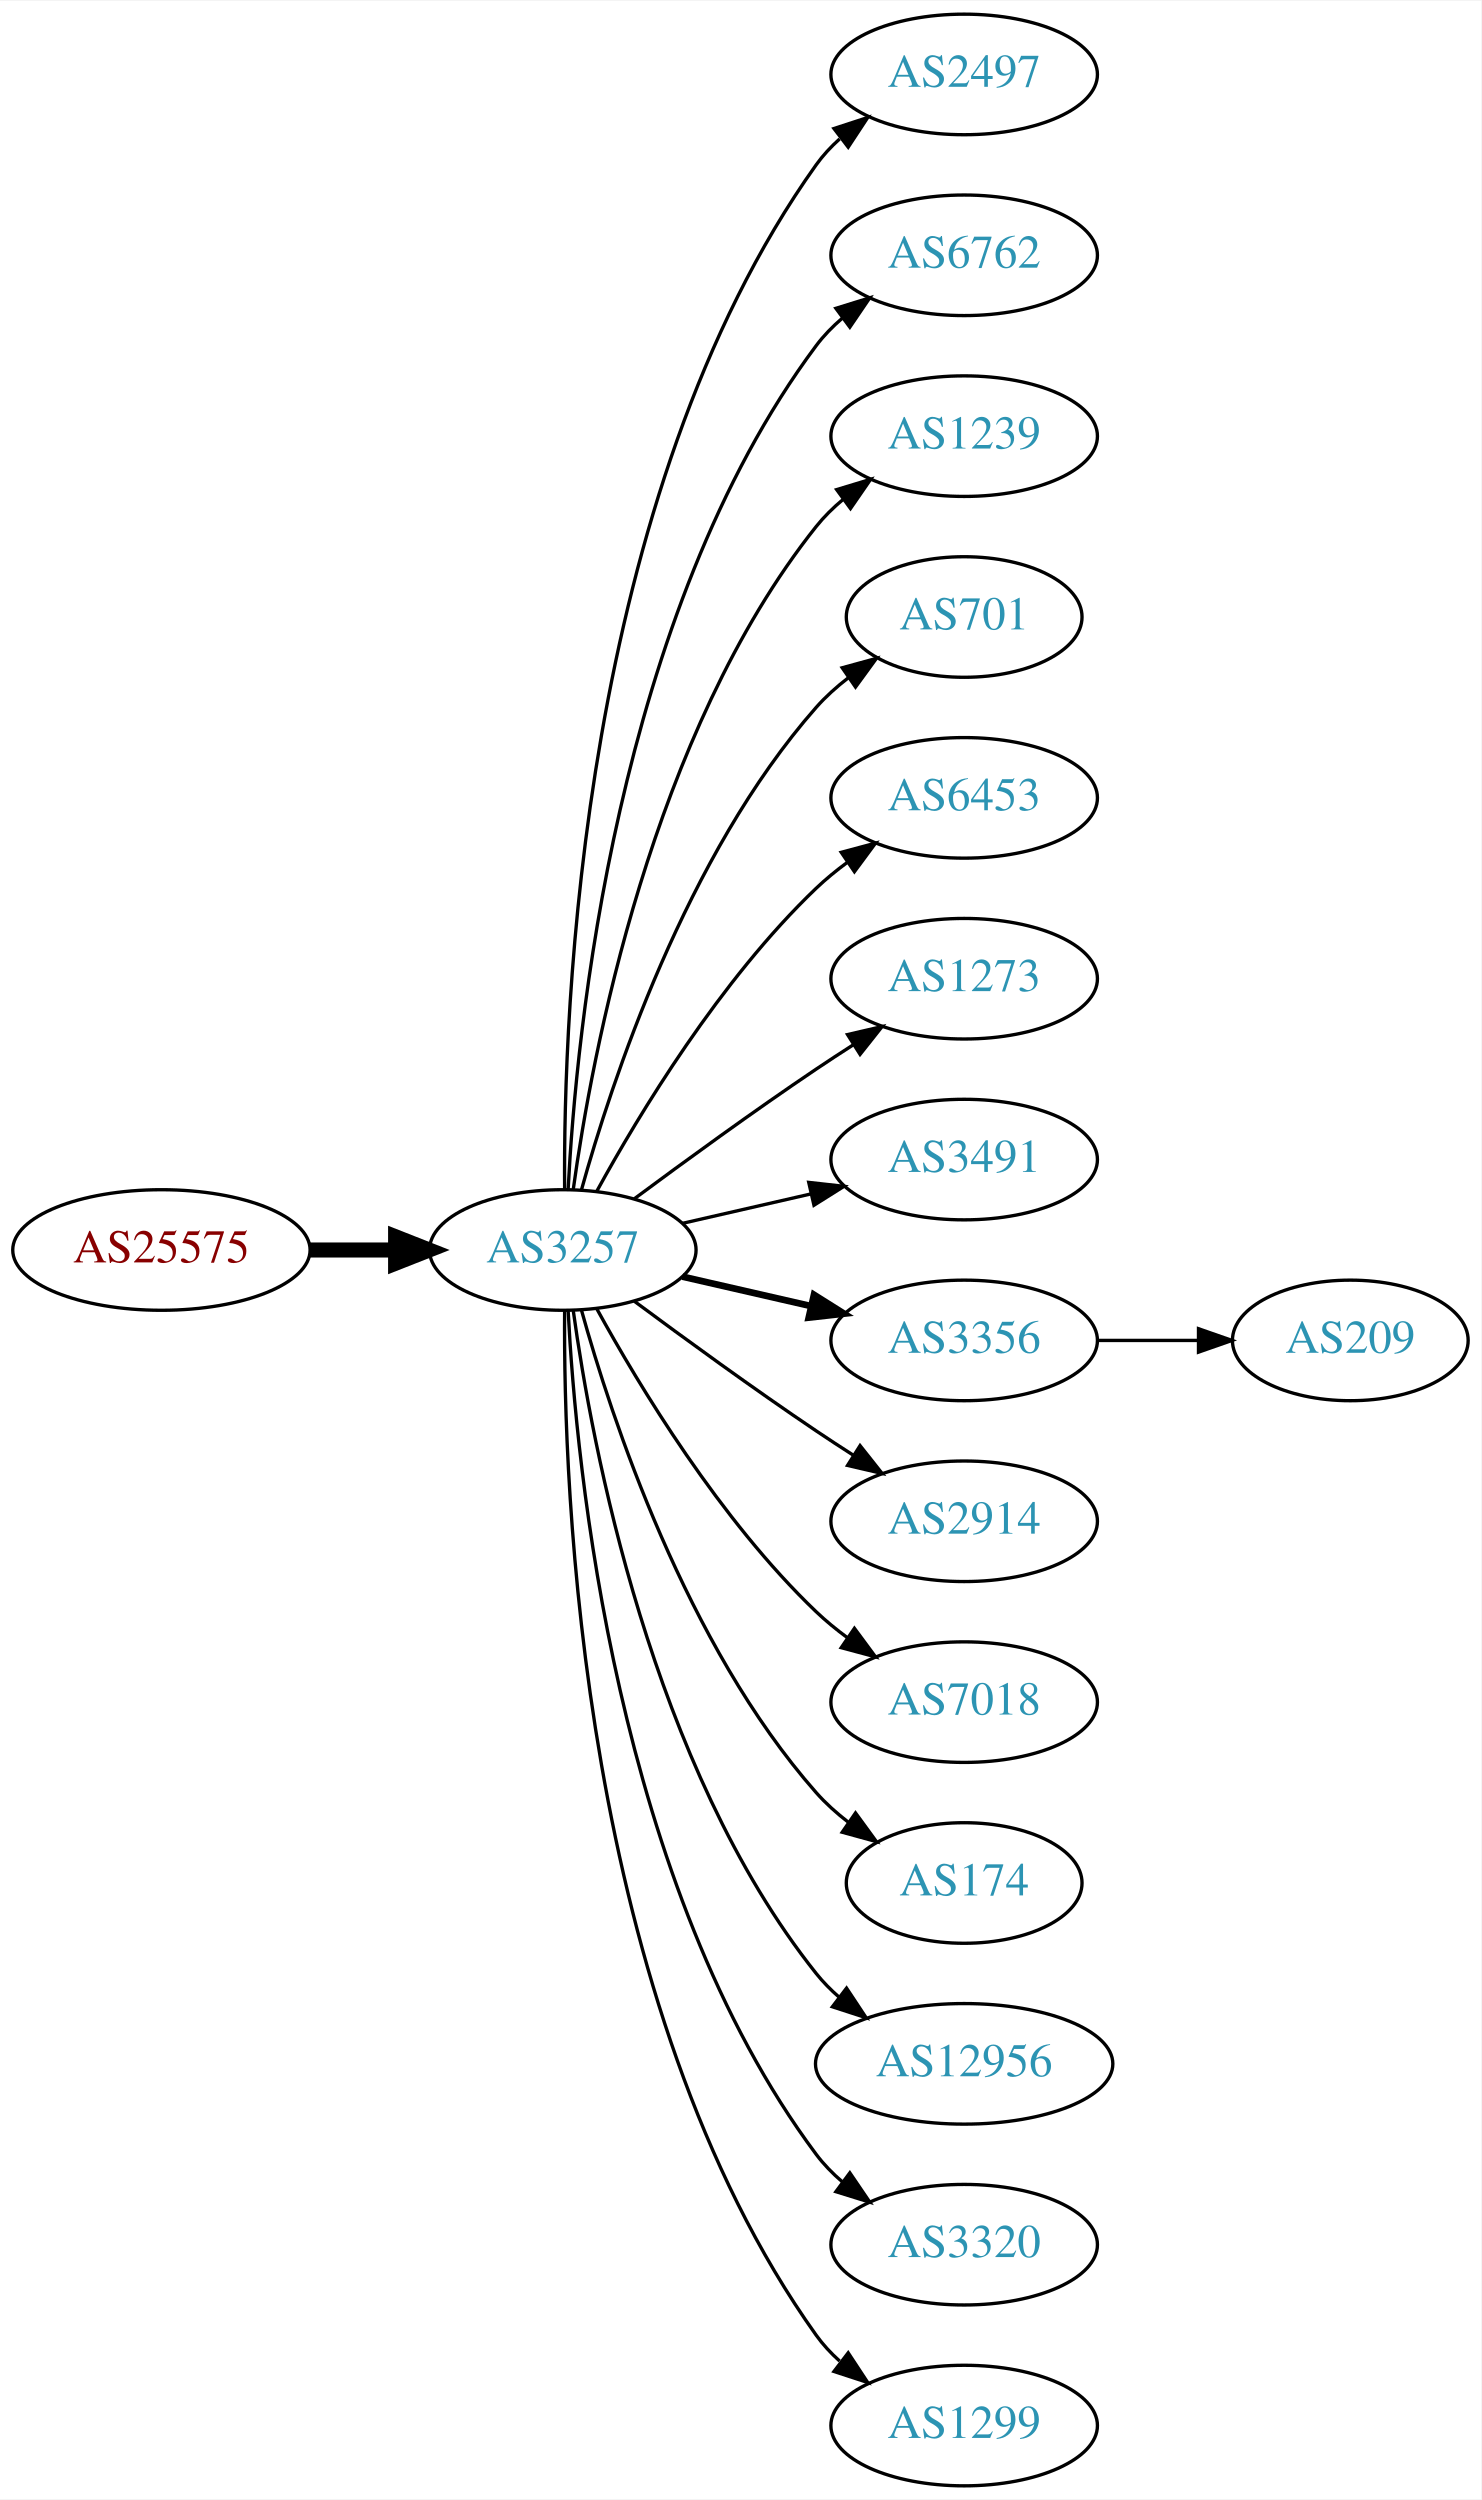
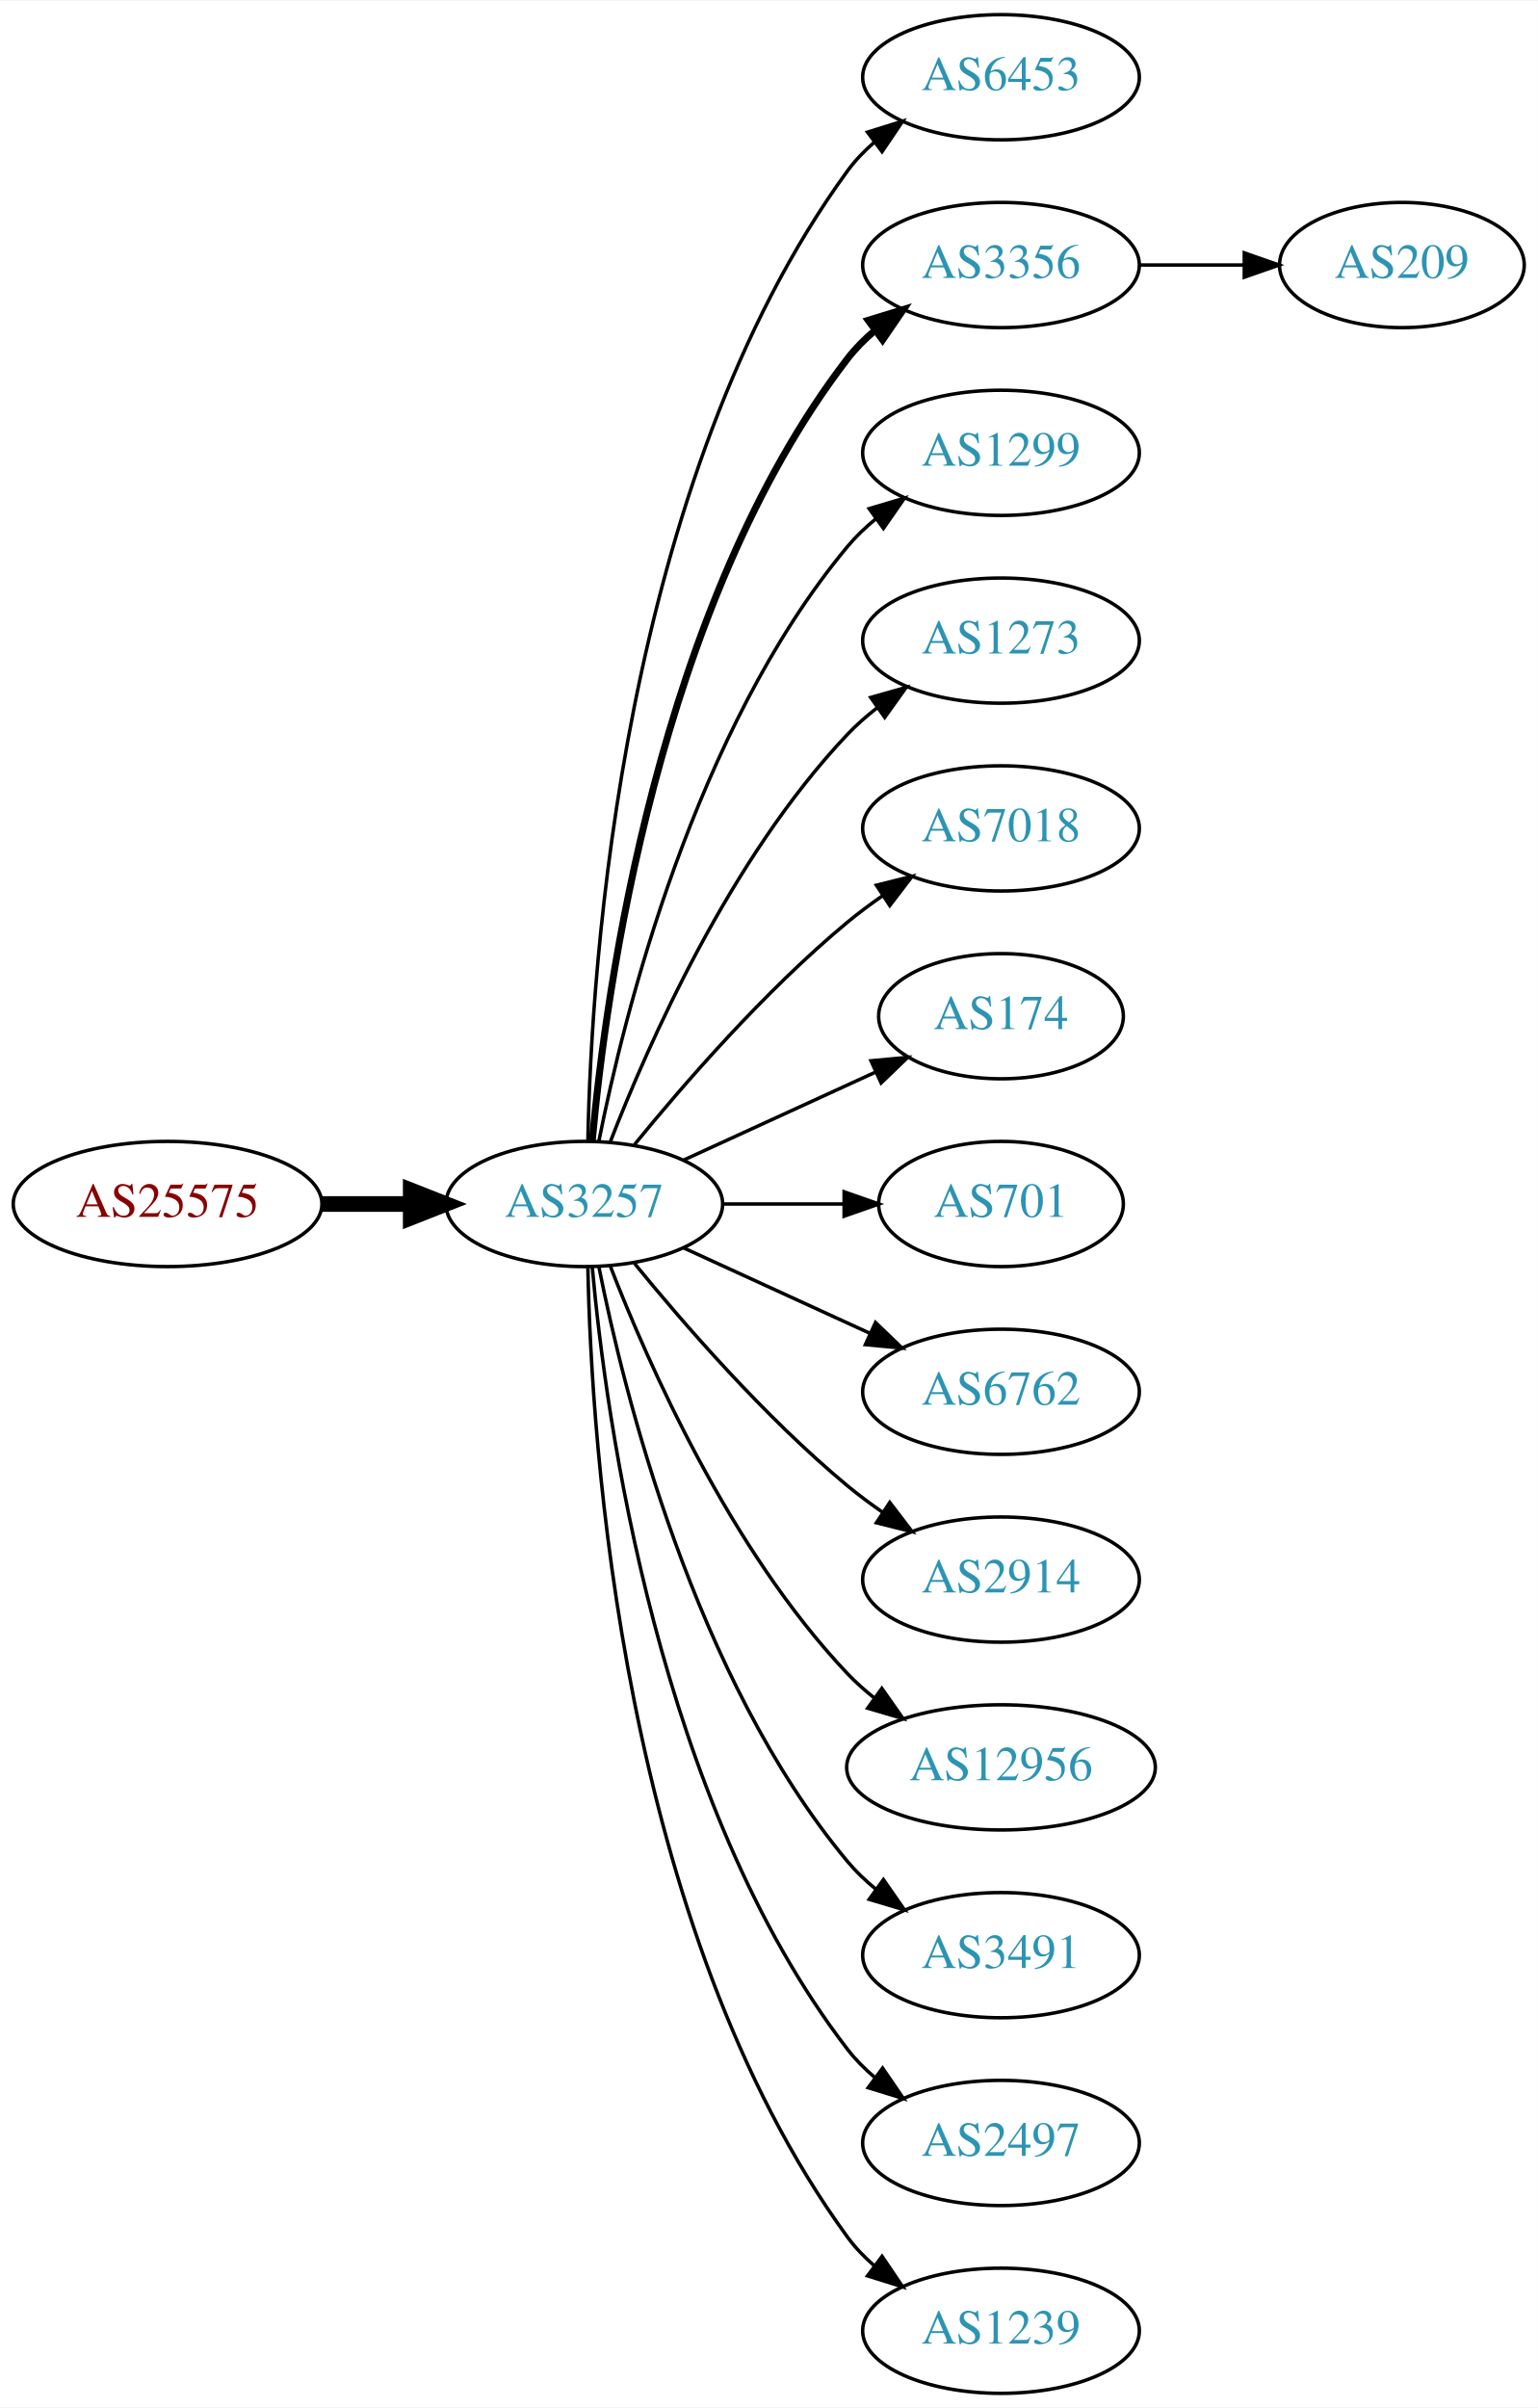
- <svg xmlns="http://www.w3.org/2000/svg" xmlns:xlink="http://www.w3.org/1999/xlink" width="442pt" height="746pt" viewBox="0.00 0.00 442.27 746.00">
-   <g id="graph0" class="graph" transform="scale(1 1) rotate(0) translate(4 742)">
-     <polygon fill="white" stroke="none" points="-4,4 -4,-742 438.271,-742 438.271,4 -4,4" />
+ <svg xmlns="http://www.w3.org/2000/svg" xmlns:xlink="http://www.w3.org/1999/xlink" width="442pt" height="692pt" viewBox="0.00 0.00 442.27 692.00">
+   <g id="graph0" class="graph" transform="scale(1 1) rotate(0) translate(4 688)">
+     <polygon fill="white" stroke="none" points="-4,4 -4,-688 438.271,-688 438.271,4 -4,4" />
    <g id="node1" class="node">
      <g id="a_node1">
        <a xlink:href="/asn/25575" xlink:title="AS25575 ~ Ledl.net GmbH [AT]">
-           <ellipse fill="#ffffff" stroke="black" cx="44.196" cy="-369" rx="44.393" ry="18" />
-           <text text-anchor="middle" x="44.196" y="-365.3" font-family="Times,serif" font-size="14.00" fill="#880000">AS25575</text>
+           <ellipse fill="#ffffff" stroke="black" cx="44.196" cy="-342" rx="44.393" ry="18" />
+           <text text-anchor="middle" x="44.196" y="-338.3" font-family="Times,serif" font-size="14.00" fill="#880000">AS25575</text>
        </a>
      </g>
    </g>
    <g id="node2" class="node">
      <g id="a_node2">
        <a xlink:href="/asn/3257" xlink:title="AS3257 ~ GTT [DE]">
-           <ellipse fill="#ffffff" stroke="black" cx="164.039" cy="-369" rx="39.794" ry="18" />
-           <text text-anchor="middle" x="164.039" y="-365.3" font-family="Times,serif" font-size="14.00" fill="#2c94b3">AS3257</text>
+           <ellipse fill="#ffffff" stroke="black" cx="164.039" cy="-342" rx="39.794" ry="18" />
+           <text text-anchor="middle" x="164.039" y="-338.3" font-family="Times,serif" font-size="14.00" fill="#2c94b3">AS3257</text>
        </a>
      </g>
    </g>
    <g id="edge1" class="edge">
-       <path fill="none" stroke="black" stroke-width="4.5" d="M88.407,-369C96.72,-369 105.482,-369 113.965,-369" />
-       <polygon fill="black" stroke="black" stroke-width="4.5" points="114.123,-372.938 124.123,-369 114.123,-365.063 114.123,-372.938" />
+       <path fill="none" stroke="black" stroke-width="4.5" d="M88.407,-342C96.72,-342 105.482,-342 113.965,-342" />
+       <polygon fill="black" stroke="black" stroke-width="4.5" points="114.123,-345.938 124.123,-342 114.123,-338.063 114.123,-345.938" />
    </g>
    <g id="node3" class="node">
      <g id="a_node3">
-         <a xlink:href="/asn/2497" xlink:title="AS2497 ~ Internet Initiative Japan Inc. [JP]">
-           <ellipse fill="#ffffff" stroke="black" cx="283.881" cy="-720" rx="39.794" ry="18" />
-           <text text-anchor="middle" x="283.881" y="-716.3" font-family="Times,serif" font-size="14.00" fill="#2c94b3">AS2497</text>
+         <a xlink:href="/asn/6453" xlink:title="AS6453 ~ TATA COMMUNICATIONS (AMERICA) INC [US]">
+           <ellipse fill="#ffffff" stroke="black" cx="283.881" cy="-666" rx="39.794" ry="18" />
+           <text text-anchor="middle" x="283.881" y="-662.3" font-family="Times,serif" font-size="14.00" fill="#2c94b3">AS6453</text>
        </a>
      </g>
    </g>
    <g id="edge2" class="edge">
-       <path fill="none" stroke="black" d="M164.587,-387.063C164.168,-439.503 169.322,-594.293 239.685,-693 241.687,-695.809 244.082,-698.388 246.703,-700.743" />
-       <polygon fill="black" stroke="black" points="245.007,-703.852 255.079,-707.139 249.255,-698.288 245.007,-703.852" />
+       <path fill="none" stroke="black" d="M165.071,-360.337C166.044,-410.079 174.763,-549.806 239.685,-639 241.897,-642.039 244.565,-644.813 247.477,-647.326" />
+       <polygon fill="black" stroke="black" points="245.495,-650.214 255.608,-653.373 249.672,-644.597 245.495,-650.214" />
    </g>
    <g id="node4" class="node">
      <g id="a_node4">
-         <a xlink:href="/asn/6762" xlink:title="AS6762 ~ TELECOM ITALIA SPARKLE S.p.A. [IT]">
-           <ellipse fill="#ffffff" stroke="black" cx="283.881" cy="-666" rx="39.794" ry="18" />
-           <text text-anchor="middle" x="283.881" y="-662.3" font-family="Times,serif" font-size="14.00" fill="#2c94b3">AS6762</text>
+         <a xlink:href="/asn/3356" xlink:title="AS3356 ~ Level 3 Parent, LLC [US]">
+           <ellipse fill="#ffffff" stroke="black" cx="283.881" cy="-612" rx="39.794" ry="18" />
+           <text text-anchor="middle" x="283.881" y="-608.3" font-family="Times,serif" font-size="14.00" fill="#2c94b3">AS3356</text>
        </a>
      </g>
    </g>
    <g id="edge3" class="edge">
-       <path fill="none" stroke="black" d="M165.63,-387.023C168.007,-433.412 179.925,-558.893 239.685,-639 241.933,-642.013 244.624,-644.769 247.551,-647.272" />
-       <polygon fill="black" stroke="black" points="245.582,-650.169 255.702,-653.303 249.746,-644.542 245.582,-650.169" />
+       <path fill="none" stroke="black" stroke-width="2" d="M166.323,-360.117C170.221,-403.332 185.238,-514.131 239.685,-585 241.975,-587.981 244.695,-590.716 247.639,-593.205" />
+       <polygon fill="black" stroke="black" stroke-width="2" points="245.686,-596.113 255.816,-599.218 249.833,-590.473 245.686,-596.113" />
    </g>
    <g id="node5" class="node">
      <g id="a_node5">
-         <a xlink:href="/asn/1239" xlink:title="AS1239 ~ Sprint [US]">
-           <ellipse fill="#ffffff" stroke="black" cx="283.881" cy="-612" rx="39.794" ry="18" />
-           <text text-anchor="middle" x="283.881" y="-608.3" font-family="Times,serif" font-size="14.00" fill="#2c94b3">AS1239</text>
+         <a xlink:href="/asn/1299" xlink:title="AS1299 ~ Telia Carrier [EU]">
+           <ellipse fill="#ffffff" stroke="black" cx="283.881" cy="-558" rx="39.794" ry="18" />
+           <text text-anchor="middle" x="283.881" y="-554.3" font-family="Times,serif" font-size="14.00" fill="#2c94b3">AS1299</text>
        </a>
      </g>
    </g>
    <g id="edge4" class="edge">
-       <path fill="none" stroke="black" d="M167.178,-387.17C172.678,-426.974 190.504,-523.233 239.685,-585 242.026,-587.94 244.781,-590.649 247.747,-593.121" />
-       <polygon fill="black" stroke="black" points="245.812,-596.042 255.953,-599.11 249.939,-590.388 245.812,-596.042" />
+       <path fill="none" stroke="black" d="M168.237,-360.073C175.401,-396.141 195.675,-478.125 239.685,-531 242.09,-533.889 244.886,-536.563 247.879,-539.013" />
+       <polygon fill="black" stroke="black" points="245.967,-541.95 256.122,-544.973 250.069,-536.277 245.967,-541.95" />
    </g>
    <g id="node6" class="node">
      <g id="a_node6">
-         <a xlink:href="/asn/701" xlink:title="AS701 ~ UUNET [US]">
-           <ellipse fill="#ffffff" stroke="black" cx="283.881" cy="-558" rx="35.194" ry="18" />
-           <text text-anchor="middle" x="283.881" y="-554.3" font-family="Times,serif" font-size="14.00" fill="#2c94b3">AS701</text>
+         <a xlink:href="/asn/1273" xlink:title="AS1273 ~ Vodafone Group PLC [EU]">
+           <ellipse fill="#ffffff" stroke="black" cx="283.881" cy="-504" rx="39.794" ry="18" />
+           <text text-anchor="middle" x="283.881" y="-500.3" font-family="Times,serif" font-size="14.00" fill="#2c94b3">AS1273</text>
        </a>
      </g>
    </g>
    <g id="edge5" class="edge">
-       <path fill="none" stroke="black" d="M169.612,-386.946C178.517,-418.995 200.801,-486.842 239.685,-531 242.512,-534.211 245.814,-537.172 249.309,-539.864" />
-       <polygon fill="black" stroke="black" points="247.466,-542.845 257.684,-545.645 251.443,-537.084 247.466,-542.845" />
+       <path fill="none" stroke="black" d="M171.562,-359.994C182.312,-387.728 205.969,-441.429 239.685,-477 242.271,-479.728 245.188,-482.294 248.257,-484.677" />
+       <polygon fill="black" stroke="black" points="246.411,-487.658 256.605,-490.543 250.435,-481.93 246.411,-487.658" />
    </g>
    <g id="node7" class="node">
      <g id="a_node7">
-         <a xlink:href="/asn/6453" xlink:title="AS6453 ~ TATA COMMUNICATIONS (AMERICA) INC [US]">
-           <ellipse fill="#ffffff" stroke="black" cx="283.881" cy="-504" rx="39.794" ry="18" />
-           <text text-anchor="middle" x="283.881" y="-500.3" font-family="Times,serif" font-size="14.00" fill="#2c94b3">AS6453</text>
+         <a xlink:href="/asn/7018" xlink:title="AS7018 ~ AT&amp;T Services, Inc. [US]">
+           <ellipse fill="#ffffff" stroke="black" cx="283.881" cy="-450" rx="39.794" ry="18" />
+           <text text-anchor="middle" x="283.881" y="-446.3" font-family="Times,serif" font-size="14.00" fill="#2c94b3">AS7018</text>
        </a>
      </g>
    </g>
    <g id="edge6" class="edge">
-       <path fill="none" stroke="black" d="M174.28,-386.713C186.825,-409.561 211.002,-449.611 239.685,-477 242.553,-479.739 245.742,-482.347 249.051,-484.785" />
-       <polygon fill="black" stroke="black" points="247.175,-487.742 257.411,-490.477 251.114,-481.956 247.175,-487.742" />
+       <path fill="none" stroke="black" d="M178.458,-359.065C192.572,-376.375 215.987,-403.345 239.685,-423 242.901,-425.668 246.402,-428.27 249.972,-430.741" />
+       <polygon fill="black" stroke="black" points="248.05,-433.666 258.329,-436.236 251.896,-427.817 248.05,-433.666" />
    </g>
    <g id="node8" class="node">
      <g id="a_node8">
-         <a xlink:href="/asn/1273" xlink:title="AS1273 ~ Vodafone Group PLC [EU]">
-           <ellipse fill="#ffffff" stroke="black" cx="283.881" cy="-450" rx="39.794" ry="18" />
-           <text text-anchor="middle" x="283.881" y="-446.3" font-family="Times,serif" font-size="14.00" fill="#2c94b3">AS1273</text>
+         <a xlink:href="/asn/174" xlink:title="AS174 ~ Cogent Communications [US]">
+           <ellipse fill="#ffffff" stroke="black" cx="283.881" cy="-396" rx="35.194" ry="18" />
+           <text text-anchor="middle" x="283.881" y="-392.3" font-family="Times,serif" font-size="14.00" fill="#2c94b3">AS174</text>
        </a>
      </g>
    </g>
    <g id="edge7" class="edge">
-       <path fill="none" stroke="black" d="M185.369,-384.277C200.231,-395.304 220.976,-410.407 239.685,-423 243.234,-425.389 246.984,-427.839 250.733,-430.242" />
-       <polygon fill="black" stroke="black" points="249.059,-433.325 259.381,-435.712 252.801,-427.409 249.059,-433.325" />
+       <path fill="none" stroke="black" d="M192.667,-354.661C209.084,-362.183 230.065,-371.798 247.662,-379.861" />
+       <polygon fill="black" stroke="black" points="246.49,-383.174 257.04,-384.158 249.407,-376.811 246.49,-383.174" />
    </g>
    <g id="node9" class="node">
      <g id="a_node9">
-         <a xlink:href="/asn/3491" xlink:title="AS3491 ~ PCCW Global, Inc. [US]">
-           <ellipse fill="#ffffff" stroke="black" cx="283.881" cy="-396" rx="39.794" ry="18" />
-           <text text-anchor="middle" x="283.881" y="-392.3" font-family="Times,serif" font-size="14.00" fill="#2c94b3">AS3491</text>
+         <a xlink:href="/asn/701" xlink:title="AS701 ~ UUNET [US]">
+           <ellipse fill="#ffffff" stroke="black" cx="283.881" cy="-342" rx="35.194" ry="18" />
+           <text text-anchor="middle" x="283.881" y="-338.3" font-family="Times,serif" font-size="14.00" fill="#2c94b3">AS701</text>
        </a>
      </g>
    </g>
    <g id="edge8" class="edge">
-       <path fill="none" stroke="black" d="M199.758,-376.955C211.758,-379.704 225.379,-382.825 238.071,-385.733" />
-       <polygon fill="black" stroke="black" points="237.474,-389.187 248.003,-388.009 239.037,-382.364 237.474,-389.187" />
+       <path fill="none" stroke="black" d="M203.951,-342C215.038,-342 227.198,-342 238.58,-342" />
+       <polygon fill="black" stroke="black" points="238.762,-345.5 248.762,-342 238.762,-338.5 238.762,-345.5" />
    </g>
    <g id="node10" class="node">
      <g id="a_node10">
-         <a xlink:href="/asn/3356" xlink:title="AS3356 ~ Level 3 Parent, LLC [US]">
-           <ellipse fill="#ffffff" stroke="black" cx="283.881" cy="-342" rx="39.794" ry="18" />
-           <text text-anchor="middle" x="283.881" y="-338.3" font-family="Times,serif" font-size="14.00" fill="#2c94b3">AS3356</text>
+         <a xlink:href="/asn/6762" xlink:title="AS6762 ~ TELECOM ITALIA SPARKLE S.p.A. [IT]">
+           <ellipse fill="#ffffff" stroke="black" cx="283.881" cy="-288" rx="39.794" ry="18" />
+           <text text-anchor="middle" x="283.881" y="-284.3" font-family="Times,serif" font-size="14.00" fill="#2c94b3">AS6762</text>
        </a>
      </g>
    </g>
    <g id="edge9" class="edge">
-       <path fill="none" stroke="black" stroke-width="2" d="M199.758,-361.045C211.758,-358.296 225.379,-355.175 238.071,-352.267" />
-       <polygon fill="black" stroke="black" stroke-width="2" points="239.037,-355.636 248.003,-349.991 237.474,-348.813 239.037,-355.636" />
+       <path fill="none" stroke="black" d="M192.667,-329.339C208.624,-322.027 228.895,-312.739 246.178,-304.819" />
+       <polygon fill="black" stroke="black" points="247.793,-307.929 255.425,-300.581 244.876,-301.565 247.793,-307.929" />
    </g>
    <g id="node11" class="node">
      <g id="a_node11">
        <a xlink:href="/asn/2914" xlink:title="AS2914 ~ NTT America, Inc. [US]">
-           <ellipse fill="#ffffff" stroke="black" cx="283.881" cy="-288" rx="39.794" ry="18" />
-           <text text-anchor="middle" x="283.881" y="-284.3" font-family="Times,serif" font-size="14.00" fill="#2c94b3">AS2914</text>
+           <ellipse fill="#ffffff" stroke="black" cx="283.881" cy="-234" rx="39.794" ry="18" />
+           <text text-anchor="middle" x="283.881" y="-230.3" font-family="Times,serif" font-size="14.00" fill="#2c94b3">AS2914</text>
        </a>
      </g>
    </g>
    <g id="edge10" class="edge">
-       <path fill="none" stroke="black" d="M185.369,-353.723C200.231,-342.696 220.976,-327.593 239.685,-315 243.234,-312.611 246.984,-310.161 250.733,-307.758" />
-       <polygon fill="black" stroke="black" points="252.801,-310.591 259.381,-302.288 249.059,-304.675 252.801,-310.591" />
+       <path fill="none" stroke="black" d="M178.458,-324.935C192.572,-307.625 215.987,-280.655 239.685,-261 242.901,-258.332 246.402,-255.73 249.972,-253.259" />
+       <polygon fill="black" stroke="black" points="251.896,-256.183 258.329,-247.764 248.05,-250.334 251.896,-256.183" />
    </g>
    <g id="node12" class="node">
      <g id="a_node12">
-         <a xlink:href="/asn/7018" xlink:title="AS7018 ~ ATT-INTERNET4 [US]">
-           <ellipse fill="#ffffff" stroke="black" cx="283.881" cy="-234" rx="39.794" ry="18" />
-           <text text-anchor="middle" x="283.881" y="-230.3" font-family="Times,serif" font-size="14.00" fill="#2c94b3">AS7018</text>
+         <a xlink:href="/asn/12956" xlink:title="AS12956 ~ TELXIUS [ES]">
+           <ellipse fill="#ffffff" stroke="black" cx="283.881" cy="-180" rx="44.393" ry="18" />
+           <text text-anchor="middle" x="283.881" y="-176.3" font-family="Times,serif" font-size="14.00" fill="#2c94b3">AS12956</text>
        </a>
      </g>
    </g>
    <g id="edge11" class="edge">
-       <path fill="none" stroke="black" d="M174.28,-351.287C186.825,-328.439 211.002,-288.389 239.685,-261 242.553,-258.261 245.742,-255.653 249.051,-253.215" />
-       <polygon fill="black" stroke="black" points="251.114,-256.044 257.411,-247.523 247.175,-250.258 251.114,-256.044" />
+       <path fill="none" stroke="black" d="M171.562,-324.006C182.312,-296.272 205.969,-242.571 239.685,-207 242.069,-204.485 244.736,-202.107 247.542,-199.883" />
+       <polygon fill="black" stroke="black" points="249.611,-202.707 255.704,-194.039 245.535,-197.015 249.611,-202.707" />
    </g>
    <g id="node13" class="node">
      <g id="a_node13">
-         <a xlink:href="/asn/174" xlink:title="AS174 ~ Cogent Communications [US]">
-           <ellipse fill="#ffffff" stroke="black" cx="283.881" cy="-180" rx="35.194" ry="18" />
-           <text text-anchor="middle" x="283.881" y="-176.3" font-family="Times,serif" font-size="14.00" fill="#2c94b3">AS174</text>
+         <a xlink:href="/asn/3491" xlink:title="AS3491 ~ PCCW Global, Inc. [US]">
+           <ellipse fill="#ffffff" stroke="black" cx="283.881" cy="-126" rx="39.794" ry="18" />
+           <text text-anchor="middle" x="283.881" y="-122.3" font-family="Times,serif" font-size="14.00" fill="#2c94b3">AS3491</text>
        </a>
      </g>
    </g>
    <g id="edge12" class="edge">
-       <path fill="none" stroke="black" d="M169.612,-351.054C178.517,-319.005 200.801,-251.158 239.685,-207 242.512,-203.789 245.814,-200.828 249.309,-198.136" />
-       <polygon fill="black" stroke="black" points="251.443,-200.916 257.684,-192.355 247.466,-195.155 251.443,-200.916" />
+       <path fill="none" stroke="black" d="M168.237,-323.927C175.401,-287.859 195.675,-205.875 239.685,-153 242.09,-150.111 244.886,-147.437 247.879,-144.987" />
+       <polygon fill="black" stroke="black" points="250.069,-147.723 256.122,-139.027 245.967,-142.05 250.069,-147.723" />
    </g>
    <g id="node14" class="node">
      <g id="a_node14">
-         <a xlink:href="/asn/12956" xlink:title="AS12956 ~ TELXIUS [ES]">
-           <ellipse fill="#ffffff" stroke="black" cx="283.881" cy="-126" rx="44.393" ry="18" />
-           <text text-anchor="middle" x="283.881" y="-122.3" font-family="Times,serif" font-size="14.00" fill="#2c94b3">AS12956</text>
+         <a xlink:href="/asn/2497" xlink:title="AS2497 ~ Internet Initiative Japan Inc. [JP]">
+           <ellipse fill="#ffffff" stroke="black" cx="283.881" cy="-72" rx="39.794" ry="18" />
+           <text text-anchor="middle" x="283.881" y="-68.3" font-family="Times,serif" font-size="14.00" fill="#2c94b3">AS2497</text>
        </a>
      </g>
    </g>
    <g id="edge13" class="edge">
-       <path fill="none" stroke="black" d="M167.178,-350.83C172.678,-311.026 190.504,-214.767 239.685,-153 241.723,-150.44 244.075,-148.056 246.606,-145.851" />
-       <polygon fill="black" stroke="black" points="248.762,-148.609 254.608,-139.773 244.527,-143.035 248.762,-148.609" />
+       <path fill="none" stroke="black" d="M166.323,-323.883C170.221,-280.668 185.238,-169.869 239.685,-99 241.975,-96.019 244.695,-93.284 247.639,-90.796" />
+       <polygon fill="black" stroke="black" points="249.833,-93.527 255.816,-84.782 245.686,-87.888 249.833,-93.527" />
    </g>
    <g id="node15" class="node">
      <g id="a_node15">
-         <a xlink:href="/asn/3320" xlink:title="AS3320 ~ DTAG [DE]">
-           <ellipse fill="#ffffff" stroke="black" cx="283.881" cy="-72" rx="39.794" ry="18" />
-           <text text-anchor="middle" x="283.881" y="-68.3" font-family="Times,serif" font-size="14.00" fill="#2c94b3">AS3320</text>
+         <a xlink:href="/asn/1239" xlink:title="AS1239 ~ Sprint [US]">
+           <ellipse fill="#ffffff" stroke="black" cx="283.881" cy="-18" rx="39.794" ry="18" />
+           <text text-anchor="middle" x="283.881" y="-14.3" font-family="Times,serif" font-size="14.00" fill="#2c94b3">AS1239</text>
        </a>
      </g>
    </g>
    <g id="edge14" class="edge">
-       <path fill="none" stroke="black" d="M165.63,-350.977C168.007,-304.588 179.925,-179.107 239.685,-99 241.933,-95.987 244.624,-93.231 247.551,-90.728" />
-       <polygon fill="black" stroke="black" points="249.746,-93.459 255.702,-84.697 245.582,-87.831 249.746,-93.459" />
+       <path fill="none" stroke="black" d="M165.071,-323.663C166.044,-273.921 174.763,-134.194 239.685,-45 241.897,-41.961 244.565,-39.187 247.477,-36.674" />
+       <polygon fill="black" stroke="black" points="249.672,-39.403 255.608,-30.627 245.495,-33.786 249.672,-39.403" />
    </g>
    <g id="node16" class="node">
      <g id="a_node16">
-         <a xlink:href="/asn/1299" xlink:title="AS1299 ~ Telia Carrier [EU]">
-           <ellipse fill="#ffffff" stroke="black" cx="283.881" cy="-18" rx="39.794" ry="18" />
-           <text text-anchor="middle" x="283.881" y="-14.3" font-family="Times,serif" font-size="14.00" fill="#2c94b3">AS1299</text>
+         <a xlink:href="/asn/209" xlink:title="AS209 ~ CenturyLink Communications, LLC [US]">
+           <ellipse fill="#ffffff" stroke="black" cx="399.174" cy="-612" rx="35.194" ry="18" />
+           <text text-anchor="middle" x="399.174" y="-608.3" font-family="Times,serif" font-size="14.00" fill="#2c94b3">AS209</text>
        </a>
      </g>
    </g>
    <g id="edge15" class="edge">
-       <path fill="none" stroke="black" d="M164.587,-350.937C164.168,-298.497 169.322,-143.707 239.685,-45 241.687,-42.191 244.082,-39.612 246.703,-37.257" />
-       <polygon fill="black" stroke="black" points="249.255,-39.712 255.079,-30.861 245.007,-34.148 249.255,-39.712" />
-     </g>
-     <g id="node17" class="node">
-       <g id="a_node17">
-         <a xlink:href="/asn/209" xlink:title="AS209 ~ CenturyLink Communications, LLC [US]">
-           <ellipse fill="#ffffff" stroke="black" cx="399.174" cy="-342" rx="35.194" ry="18" />
-           <text text-anchor="middle" x="399.174" y="-338.3" font-family="Times,serif" font-size="14.00" fill="#2c94b3">AS209</text>
-         </a>
-       </g>
-     </g>
-     <g id="edge16" class="edge">
-       <path fill="none" stroke="black" d="M323.553,-342C333.259,-342 343.749,-342 353.712,-342" />
-       <polygon fill="black" stroke="black" points="353.849,-345.5 363.849,-342 353.849,-338.5 353.849,-345.5" />
+       <path fill="none" stroke="black" d="M323.553,-612C333.259,-612 343.749,-612 353.712,-612" />
+       <polygon fill="black" stroke="black" points="353.849,-615.5 363.849,-612 353.849,-608.5 353.849,-615.5" />
    </g>
  </g>
</svg>
